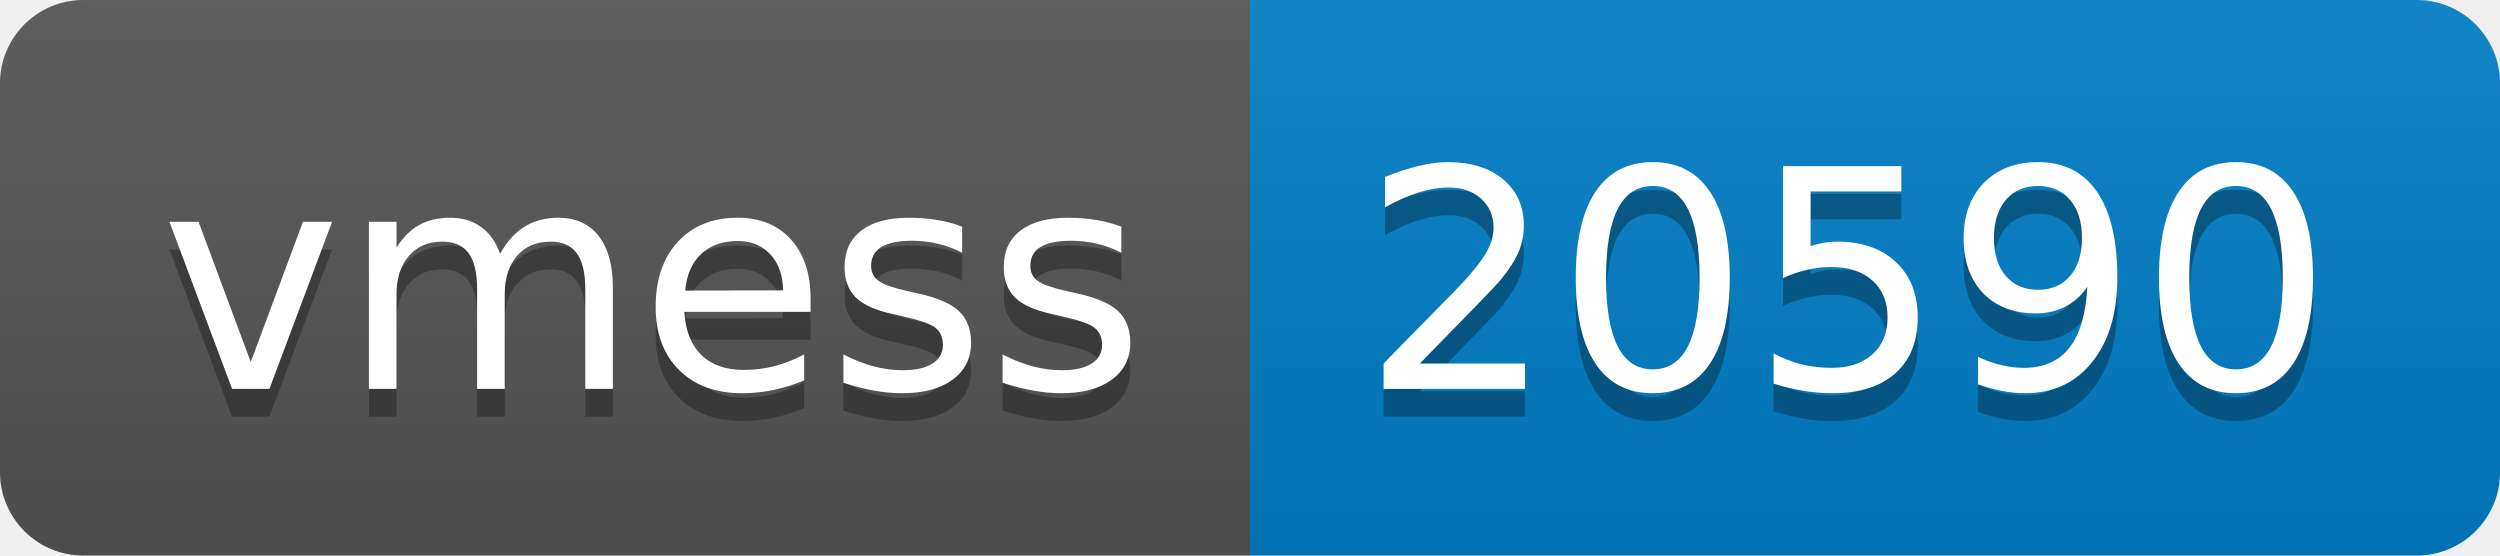
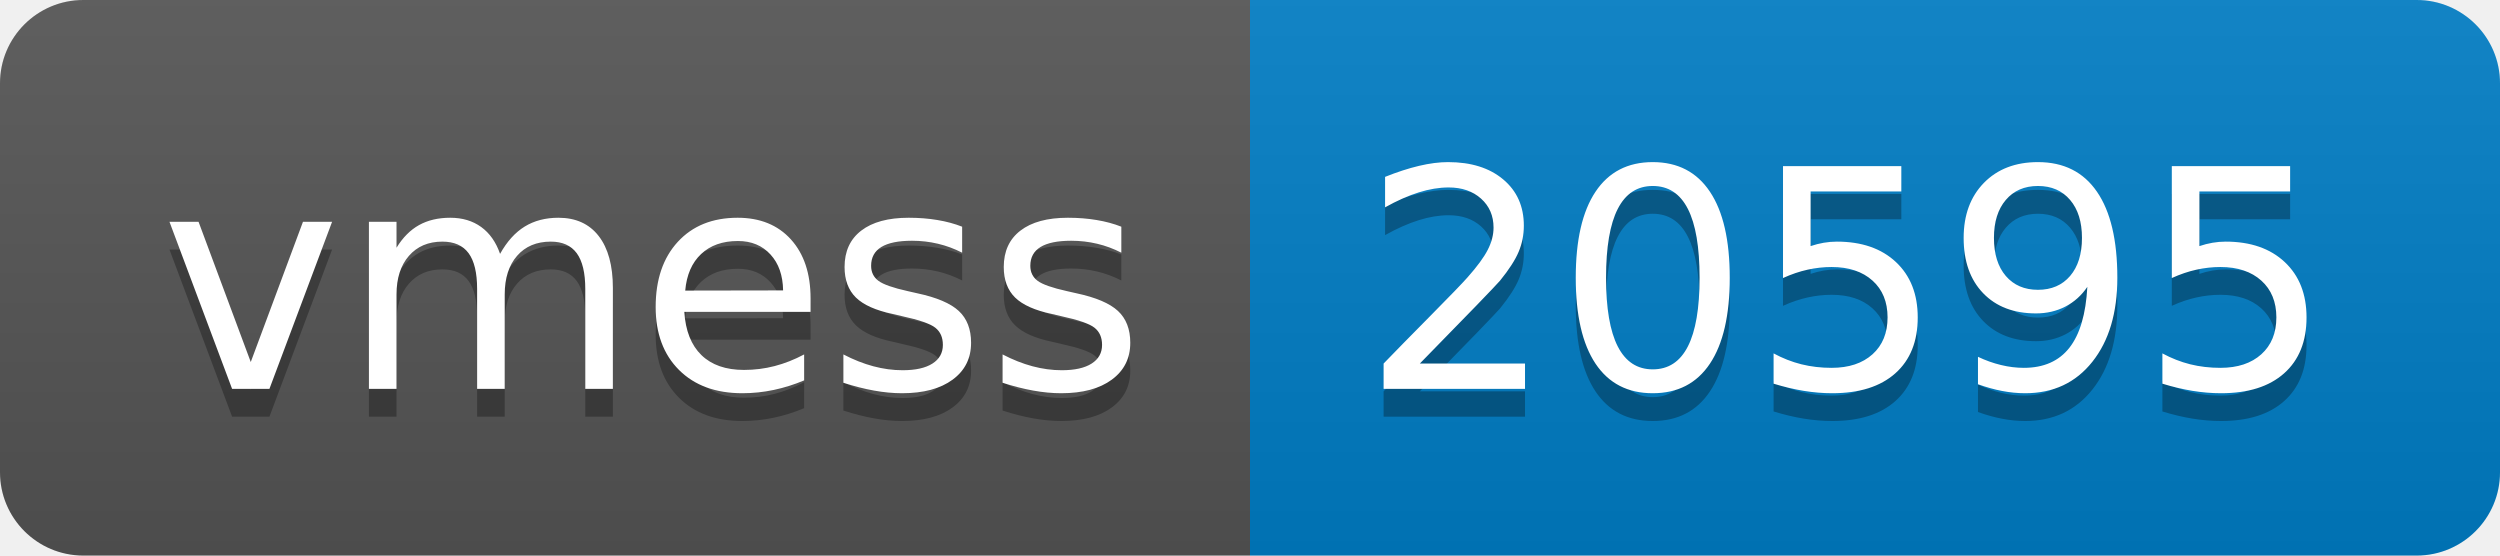
- <svg xmlns="http://www.w3.org/2000/svg" width="90" height="20" role="img" aria-label="vmess: 20590">
+ <svg xmlns="http://www.w3.org/2000/svg" width="90" height="20" role="img" aria-label="vmess: 20595">
  <linearGradient id="s" x2="0" y2="100%">
    <stop offset="0" stop-color="#bbb" stop-opacity=".1" />
    <stop offset="1" stop-opacity=".1" />
  </linearGradient>
  <clipPath id="r">
    <rect width="90" height="20" rx="3" fill="#fff" />
  </clipPath>
  <g clip-path="url(#r)">
    <rect width="45" height="20" fill="#555" />
    <rect x="45" width="45" height="20" fill="#007ec6" />
    <rect width="90" height="20" fill="url(#s)" />
  </g>
  <g fill="#fff" text-anchor="middle" font-family="Verdana,Geneva,DejaVu Sans,sans-serif" text-rendering="geometricPrecision" font-size="110">
    <text aria-hidden="true" x="235" y="150" fill="#010101" fill-opacity=".3" transform="scale(.1)" textLength="350">vmess</text>
    <text x="235" y="140" transform="scale(.1)" fill="#fff" textLength="350">vmess</text>
-     <text aria-hidden="true" x="665" y="150" fill="#010101" fill-opacity=".3" transform="scale(.1)" textLength="350">20590</text>
-     <text x="665" y="140" transform="scale(.1)" fill="#fff" textLength="350">20590</text>
+     <text aria-hidden="true" x="665" y="150" fill="#010101" fill-opacity=".3" transform="scale(.1)" textLength="350">20595</text>
+     <text x="665" y="140" transform="scale(.1)" fill="#fff" textLength="350">20595</text>
  </g>
</svg>
